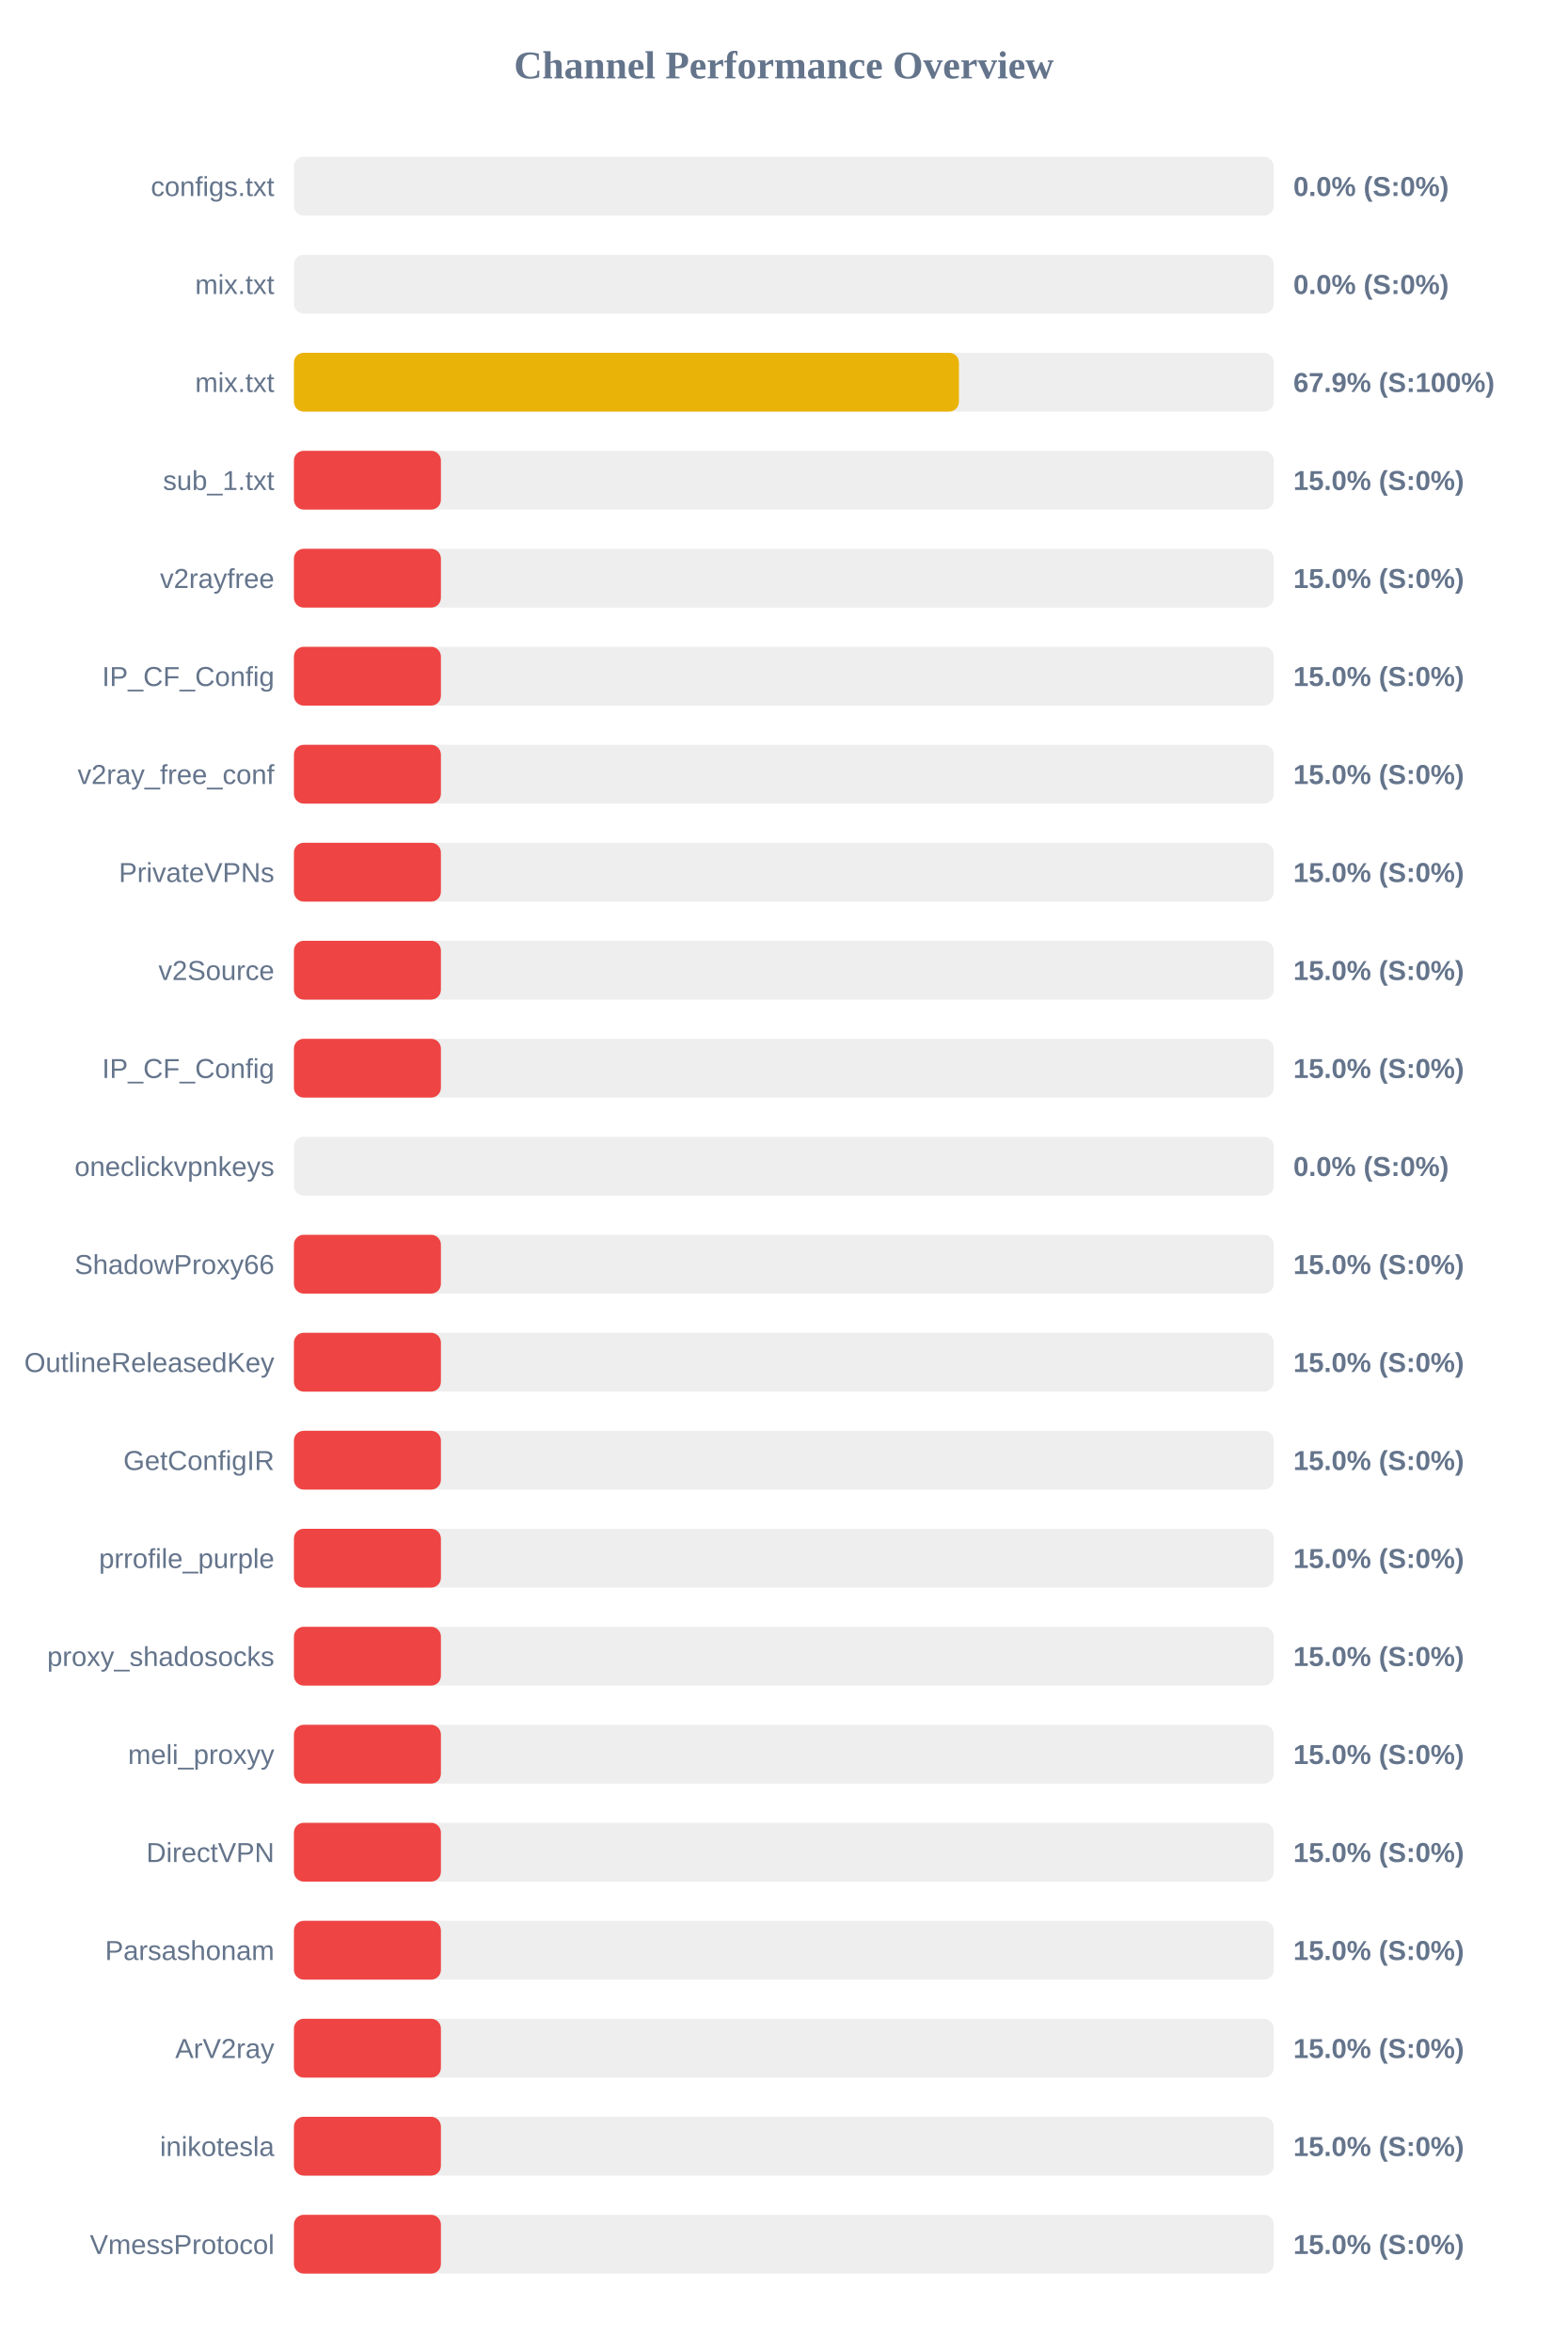
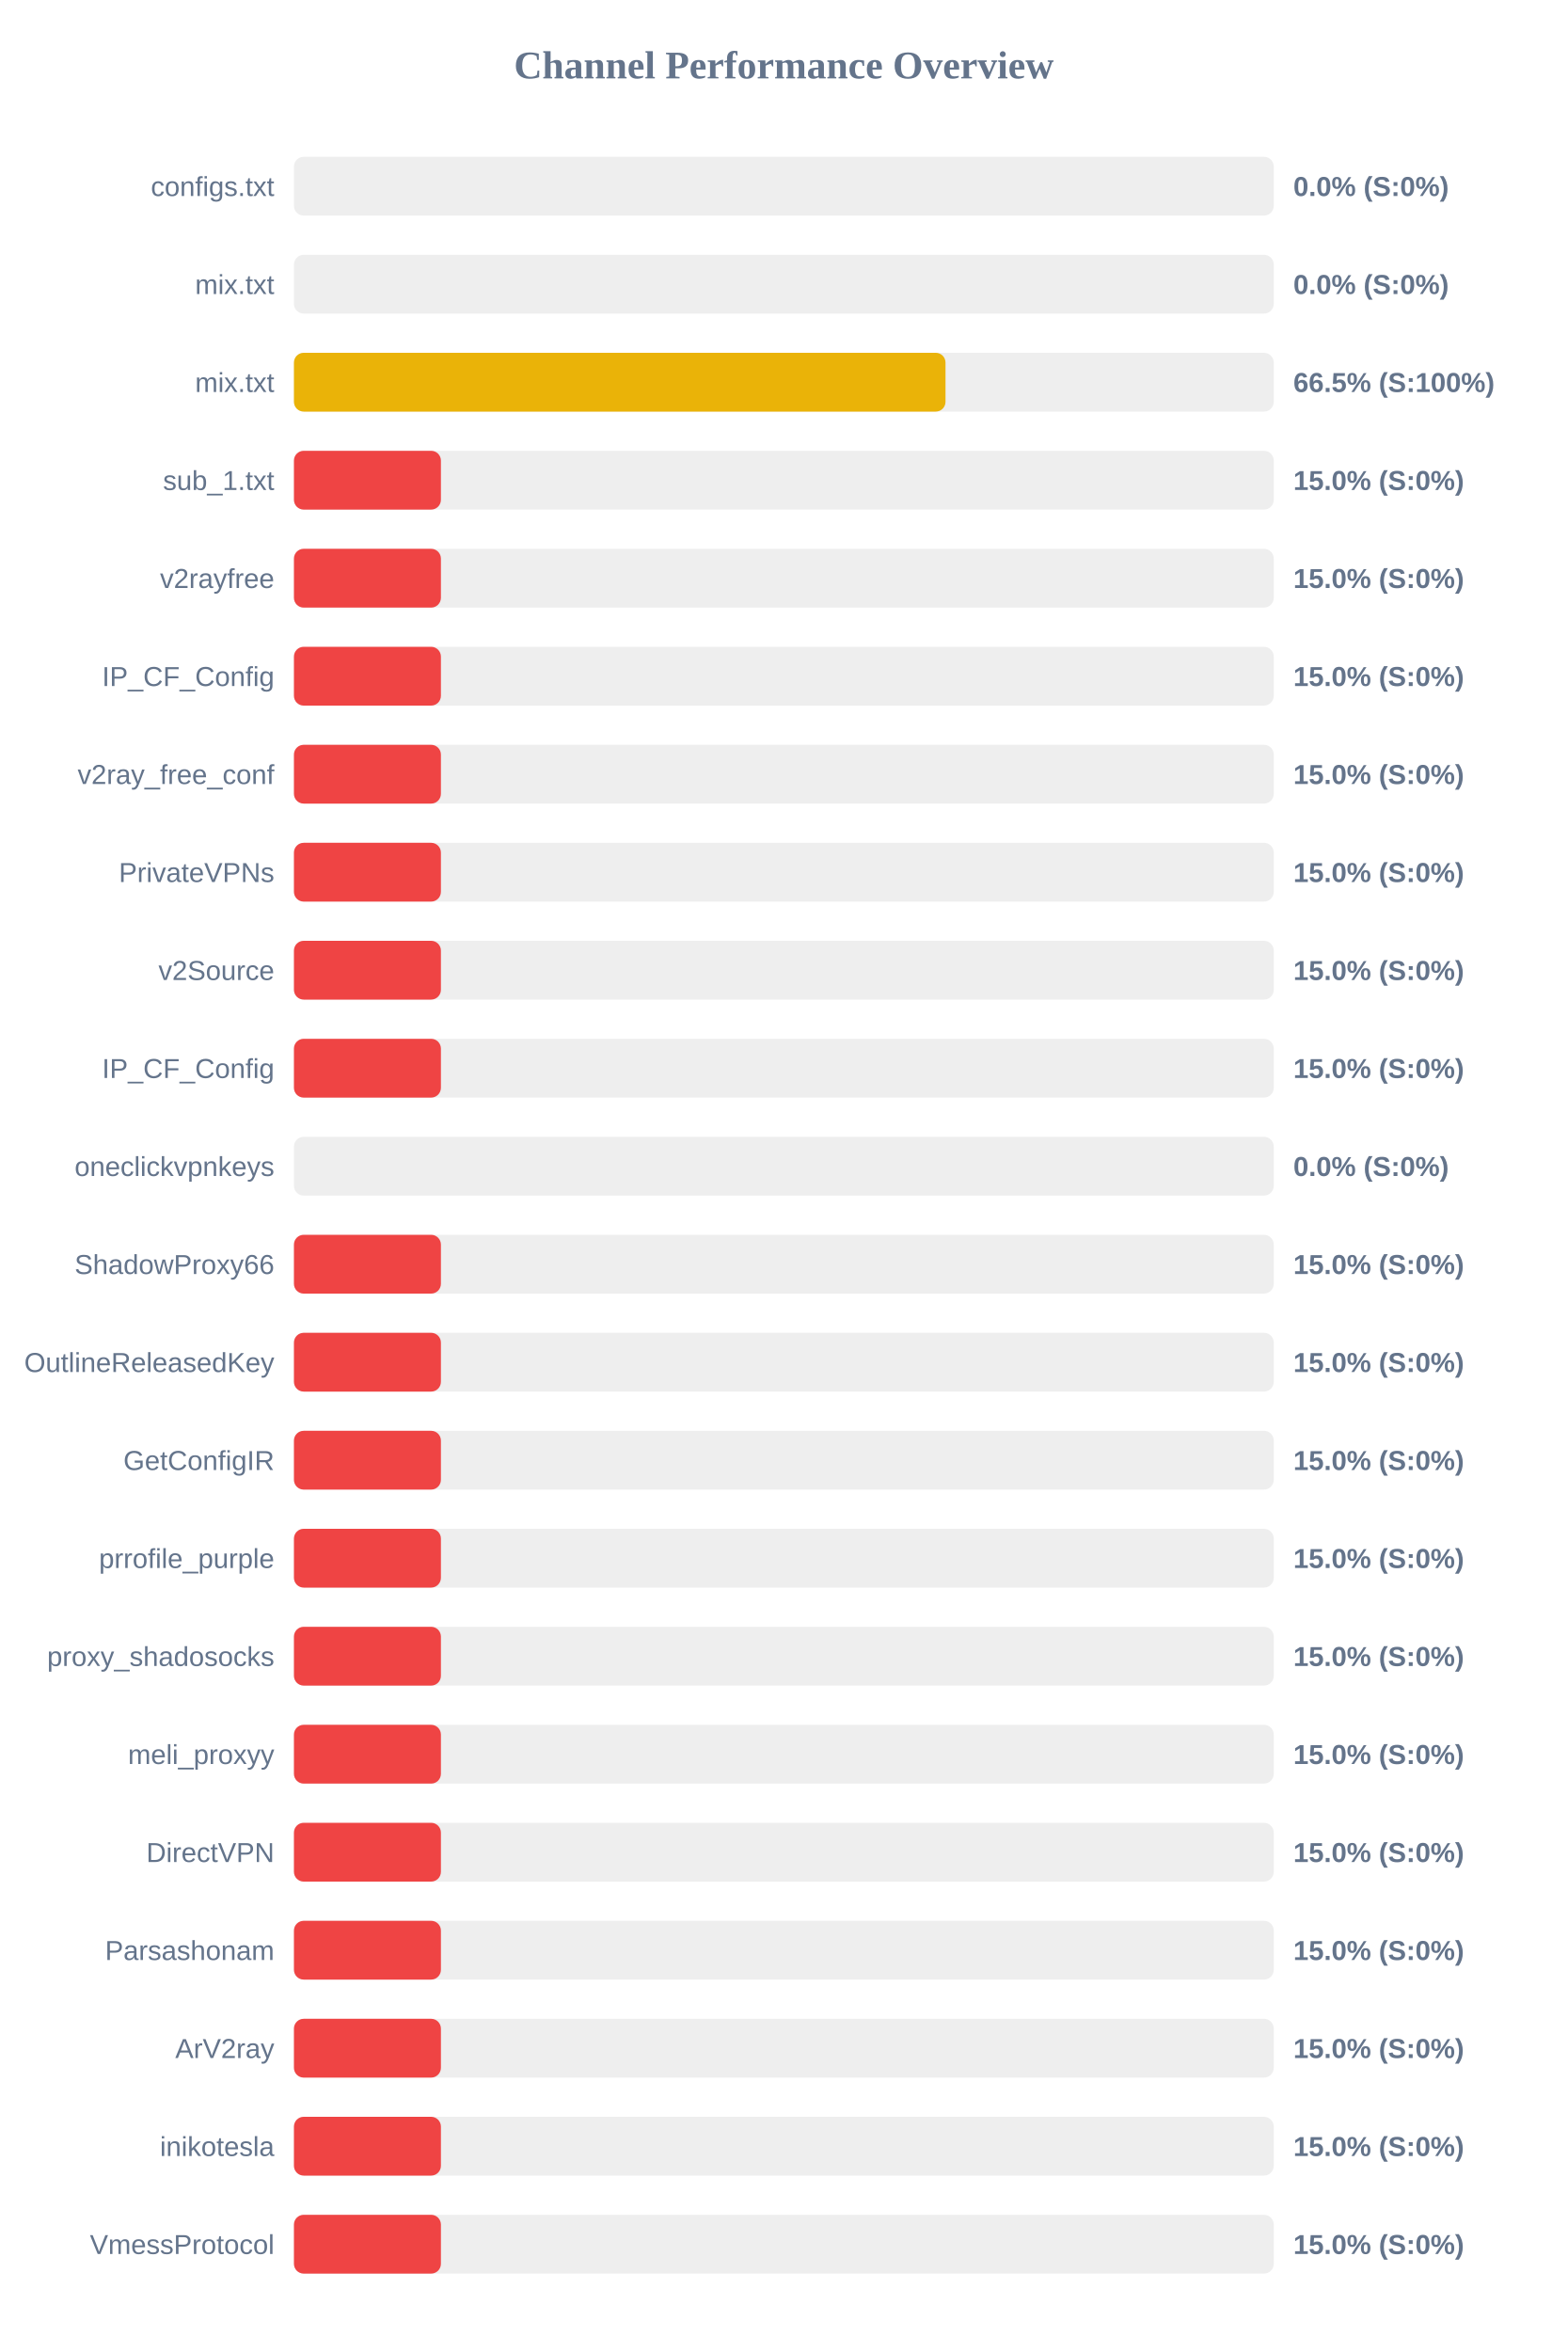
<svg xmlns="http://www.w3.org/2000/svg" width="800" height="1200" version="1.1">
  <style>
        .row { font: 14px Arial; fill: #64748b; }
        .score { font: bold 14px Arial; fill: #64748b; }
    </style>
  <text x="400" y="40" text-anchor="middle" font-size="20px" font-weight="bold" fill="#64748b">Channel Performance Overview</text>
  <rect x="150" y="80" width="500" height="30" fill="#eee" rx="5" />
  <rect x="150" y="80" width="0.0" height="30" fill="#ef4444" rx="5" />
  <text x="140" y="100" text-anchor="end" class="row">configs.txt</text>
  <text x="660" y="100" text-anchor="start" class="score">0.0% (S:0%)</text>
  <rect x="150" y="130" width="500" height="30" fill="#eee" rx="5" />
  <rect x="150" y="130" width="0.0" height="30" fill="#ef4444" rx="5" />
  <text x="140" y="150" text-anchor="end" class="row">mix.txt</text>
  <text x="660" y="150" text-anchor="start" class="score">0.0% (S:0%)</text>
  <rect x="150" y="180" width="500" height="30" fill="#eee" rx="5" />
-   <rect x="150" y="180" width="339.35" height="30" fill="#eab308" rx="5" />
+   <rect x="150" y="180" width="332.5" height="30" fill="#eab308" rx="5" />
  <text x="140" y="200" text-anchor="end" class="row">mix.txt</text>
-   <text x="660" y="200" text-anchor="start" class="score">67.9% (S:100%)</text>
+   <text x="660" y="200" text-anchor="start" class="score">66.5% (S:100%)</text>
  <rect x="150" y="230" width="500" height="30" fill="#eee" rx="5" />
  <rect x="150" y="230" width="75.0" height="30" fill="#ef4444" rx="5" />
  <text x="140" y="250" text-anchor="end" class="row">sub_1.txt</text>
  <text x="660" y="250" text-anchor="start" class="score">15.0% (S:0%)</text>
  <rect x="150" y="280" width="500" height="30" fill="#eee" rx="5" />
  <rect x="150" y="280" width="75.0" height="30" fill="#ef4444" rx="5" />
  <text x="140" y="300" text-anchor="end" class="row">v2rayfree</text>
  <text x="660" y="300" text-anchor="start" class="score">15.0% (S:0%)</text>
  <rect x="150" y="330" width="500" height="30" fill="#eee" rx="5" />
  <rect x="150" y="330" width="75.0" height="30" fill="#ef4444" rx="5" />
  <text x="140" y="350" text-anchor="end" class="row">IP_CF_Config</text>
  <text x="660" y="350" text-anchor="start" class="score">15.0% (S:0%)</text>
  <rect x="150" y="380" width="500" height="30" fill="#eee" rx="5" />
  <rect x="150" y="380" width="75.0" height="30" fill="#ef4444" rx="5" />
  <text x="140" y="400" text-anchor="end" class="row">v2ray_free_conf</text>
  <text x="660" y="400" text-anchor="start" class="score">15.0% (S:0%)</text>
  <rect x="150" y="430" width="500" height="30" fill="#eee" rx="5" />
  <rect x="150" y="430" width="75.0" height="30" fill="#ef4444" rx="5" />
  <text x="140" y="450" text-anchor="end" class="row">PrivateVPNs</text>
  <text x="660" y="450" text-anchor="start" class="score">15.0% (S:0%)</text>
  <rect x="150" y="480" width="500" height="30" fill="#eee" rx="5" />
  <rect x="150" y="480" width="75.0" height="30" fill="#ef4444" rx="5" />
  <text x="140" y="500" text-anchor="end" class="row">v2Source</text>
  <text x="660" y="500" text-anchor="start" class="score">15.0% (S:0%)</text>
  <rect x="150" y="530" width="500" height="30" fill="#eee" rx="5" />
  <rect x="150" y="530" width="75.0" height="30" fill="#ef4444" rx="5" />
  <text x="140" y="550" text-anchor="end" class="row">IP_CF_Config</text>
  <text x="660" y="550" text-anchor="start" class="score">15.0% (S:0%)</text>
  <rect x="150" y="580" width="500" height="30" fill="#eee" rx="5" />
  <rect x="150" y="580" width="0.0" height="30" fill="#ef4444" rx="5" />
  <text x="140" y="600" text-anchor="end" class="row">oneclickvpnkeys</text>
  <text x="660" y="600" text-anchor="start" class="score">0.0% (S:0%)</text>
  <rect x="150" y="630" width="500" height="30" fill="#eee" rx="5" />
  <rect x="150" y="630" width="75.0" height="30" fill="#ef4444" rx="5" />
  <text x="140" y="650" text-anchor="end" class="row">ShadowProxy66</text>
  <text x="660" y="650" text-anchor="start" class="score">15.0% (S:0%)</text>
  <rect x="150" y="680" width="500" height="30" fill="#eee" rx="5" />
  <rect x="150" y="680" width="75.0" height="30" fill="#ef4444" rx="5" />
  <text x="140" y="700" text-anchor="end" class="row">OutlineReleasedKey</text>
  <text x="660" y="700" text-anchor="start" class="score">15.0% (S:0%)</text>
  <rect x="150" y="730" width="500" height="30" fill="#eee" rx="5" />
  <rect x="150" y="730" width="75.0" height="30" fill="#ef4444" rx="5" />
  <text x="140" y="750" text-anchor="end" class="row">GetConfigIR</text>
  <text x="660" y="750" text-anchor="start" class="score">15.0% (S:0%)</text>
  <rect x="150" y="780" width="500" height="30" fill="#eee" rx="5" />
  <rect x="150" y="780" width="75.0" height="30" fill="#ef4444" rx="5" />
  <text x="140" y="800" text-anchor="end" class="row">prrofile_purple</text>
  <text x="660" y="800" text-anchor="start" class="score">15.0% (S:0%)</text>
  <rect x="150" y="830" width="500" height="30" fill="#eee" rx="5" />
  <rect x="150" y="830" width="75.0" height="30" fill="#ef4444" rx="5" />
  <text x="140" y="850" text-anchor="end" class="row">proxy_shadosocks</text>
  <text x="660" y="850" text-anchor="start" class="score">15.0% (S:0%)</text>
  <rect x="150" y="880" width="500" height="30" fill="#eee" rx="5" />
  <rect x="150" y="880" width="75.0" height="30" fill="#ef4444" rx="5" />
  <text x="140" y="900" text-anchor="end" class="row">meli_proxyy</text>
  <text x="660" y="900" text-anchor="start" class="score">15.0% (S:0%)</text>
  <rect x="150" y="930" width="500" height="30" fill="#eee" rx="5" />
  <rect x="150" y="930" width="75.0" height="30" fill="#ef4444" rx="5" />
  <text x="140" y="950" text-anchor="end" class="row">DirectVPN</text>
  <text x="660" y="950" text-anchor="start" class="score">15.0% (S:0%)</text>
  <rect x="150" y="980" width="500" height="30" fill="#eee" rx="5" />
  <rect x="150" y="980" width="75.0" height="30" fill="#ef4444" rx="5" />
  <text x="140" y="1000" text-anchor="end" class="row">Parsashonam</text>
  <text x="660" y="1000" text-anchor="start" class="score">15.0% (S:0%)</text>
  <rect x="150" y="1030" width="500" height="30" fill="#eee" rx="5" />
  <rect x="150" y="1030" width="75.0" height="30" fill="#ef4444" rx="5" />
  <text x="140" y="1050" text-anchor="end" class="row">ArV2ray</text>
  <text x="660" y="1050" text-anchor="start" class="score">15.0% (S:0%)</text>
  <rect x="150" y="1080" width="500" height="30" fill="#eee" rx="5" />
  <rect x="150" y="1080" width="75.0" height="30" fill="#ef4444" rx="5" />
  <text x="140" y="1100" text-anchor="end" class="row">inikotesla</text>
  <text x="660" y="1100" text-anchor="start" class="score">15.0% (S:0%)</text>
  <rect x="150" y="1130" width="500" height="30" fill="#eee" rx="5" />
  <rect x="150" y="1130" width="75.0" height="30" fill="#ef4444" rx="5" />
  <text x="140" y="1150" text-anchor="end" class="row">VmessProtocol</text>
  <text x="660" y="1150" text-anchor="start" class="score">15.0% (S:0%)</text>
</svg>
